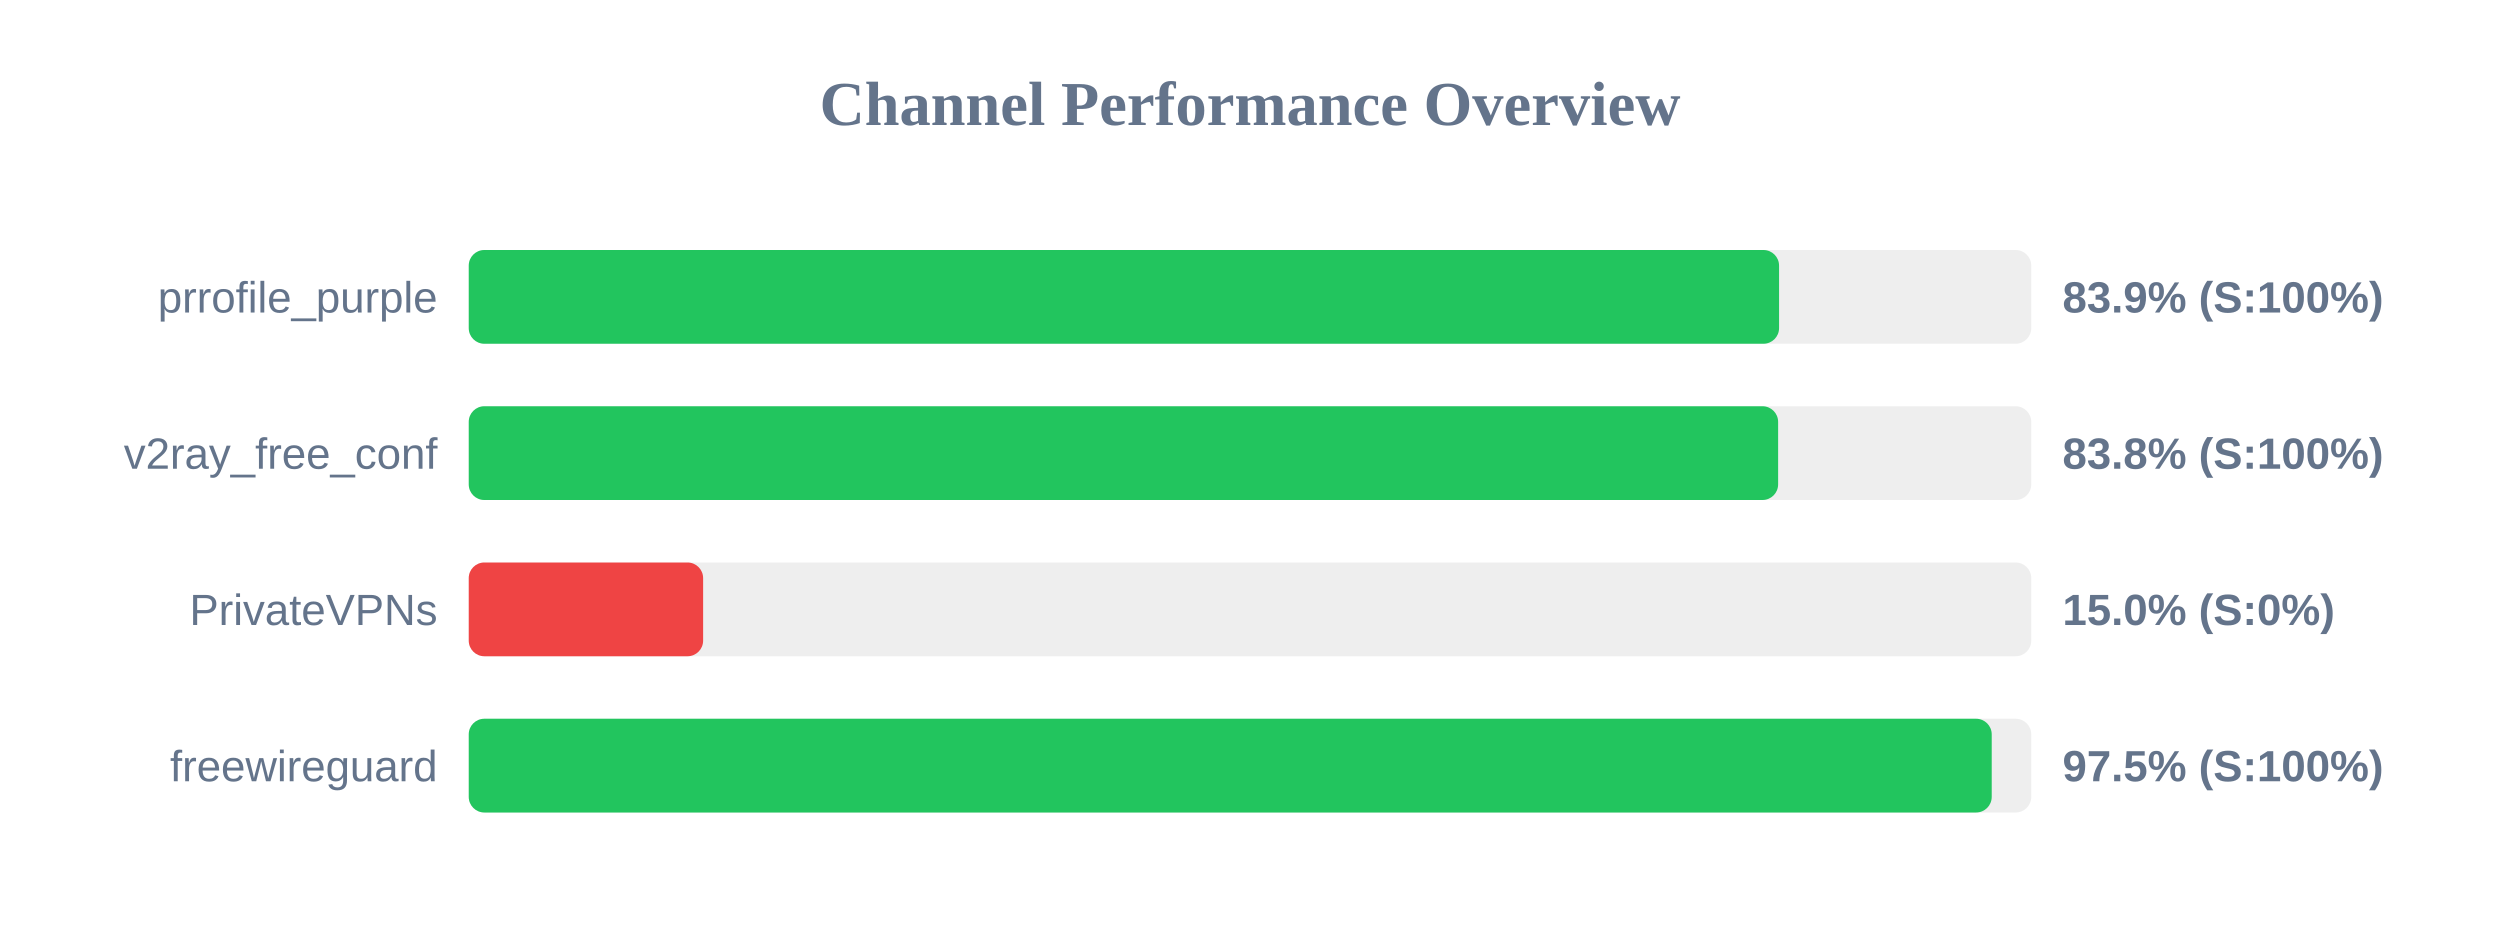
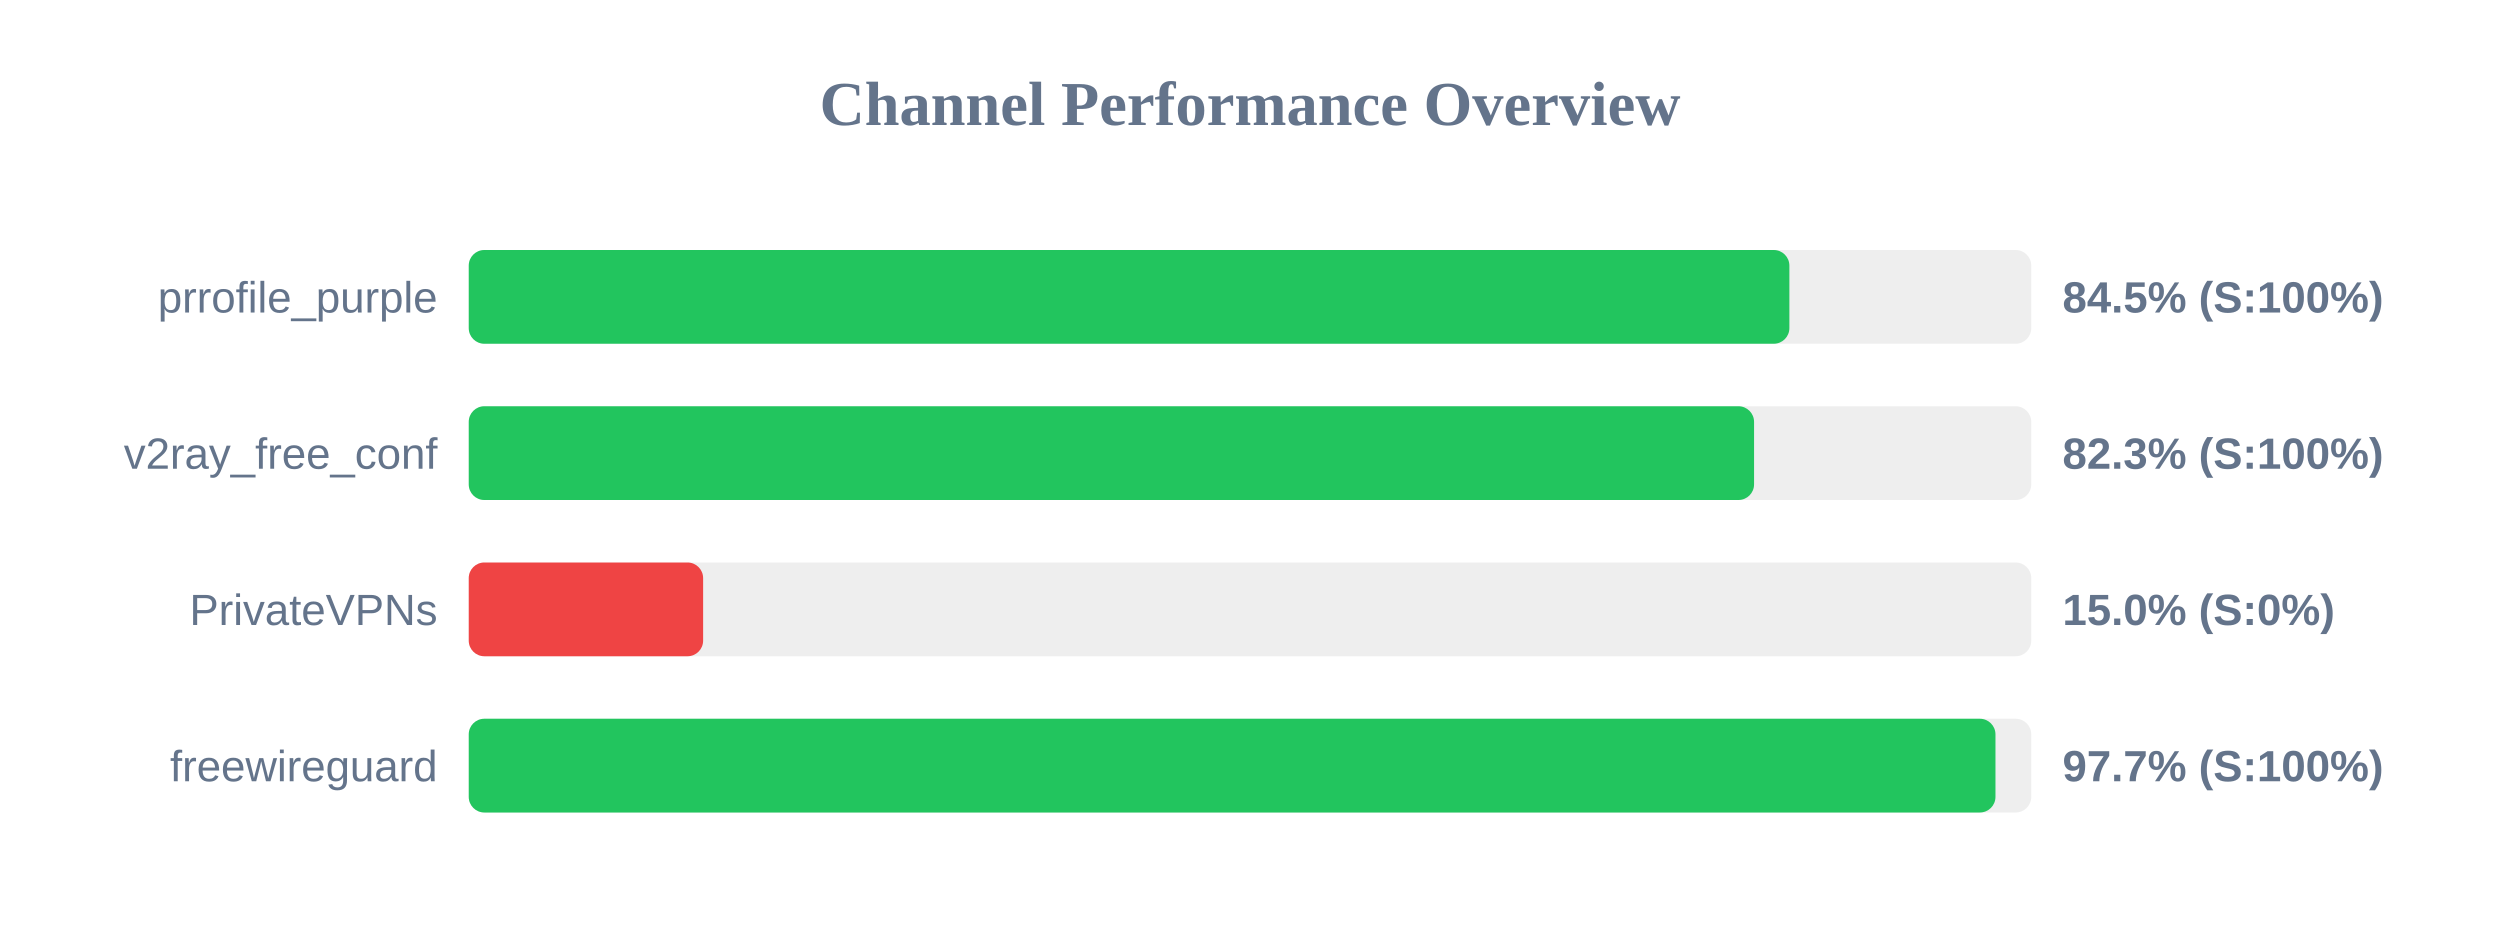
<svg xmlns="http://www.w3.org/2000/svg" width="800" height="300" version="1.1">
  <style>
        .row { font: 14px Arial; fill: #64748b; }
        .score { font: bold 14px Arial; fill: #64748b; }
    </style>
  <text x="400" y="40" text-anchor="middle" font-size="20px" font-weight="bold" fill="#64748b">Channel Performance Overview</text>
  <rect x="150" y="80" width="500" height="30" fill="#eee" rx="5" />
-   <rect x="150" y="80" width="419.3" height="30" fill="#22c55e" rx="5" />
+   <rect x="150" y="80" width="422.6" height="30" fill="#22c55e" rx="5" />
  <text x="140" y="100" text-anchor="end" class="row">prrofile_purple</text>
-   <text x="660" y="100" text-anchor="start" class="score">83.9% (S:100%)</text>
+   <text x="660" y="100" text-anchor="start" class="score">84.5% (S:100%)</text>
  <rect x="150" y="130" width="500" height="30" fill="#eee" rx="5" />
-   <rect x="150" y="130" width="419.0" height="30" fill="#22c55e" rx="5" />
+   <rect x="150" y="130" width="411.3" height="30" fill="#22c55e" rx="5" />
  <text x="140" y="150" text-anchor="end" class="row">v2ray_free_conf</text>
-   <text x="660" y="150" text-anchor="start" class="score">83.8% (S:100%)</text>
+   <text x="660" y="150" text-anchor="start" class="score">82.3% (S:100%)</text>
  <rect x="150" y="180" width="500" height="30" fill="#eee" rx="5" />
  <rect x="150" y="180" width="75.0" height="30" fill="#ef4444" rx="5" />
  <text x="140" y="200" text-anchor="end" class="row">PrivateVPNs</text>
  <text x="660" y="200" text-anchor="start" class="score">15.0% (S:0%)</text>
  <rect x="150" y="230" width="500" height="30" fill="#eee" rx="5" />
-   <rect x="150" y="230" width="487.35" height="30" fill="#22c55e" rx="5" />
+   <rect x="150" y="230" width="488.55" height="30" fill="#22c55e" rx="5" />
  <text x="140" y="250" text-anchor="end" class="row">freewireguard</text>
-   <text x="660" y="250" text-anchor="start" class="score">97.5% (S:100%)</text>
+   <text x="660" y="250" text-anchor="start" class="score">97.7% (S:100%)</text>
</svg>
